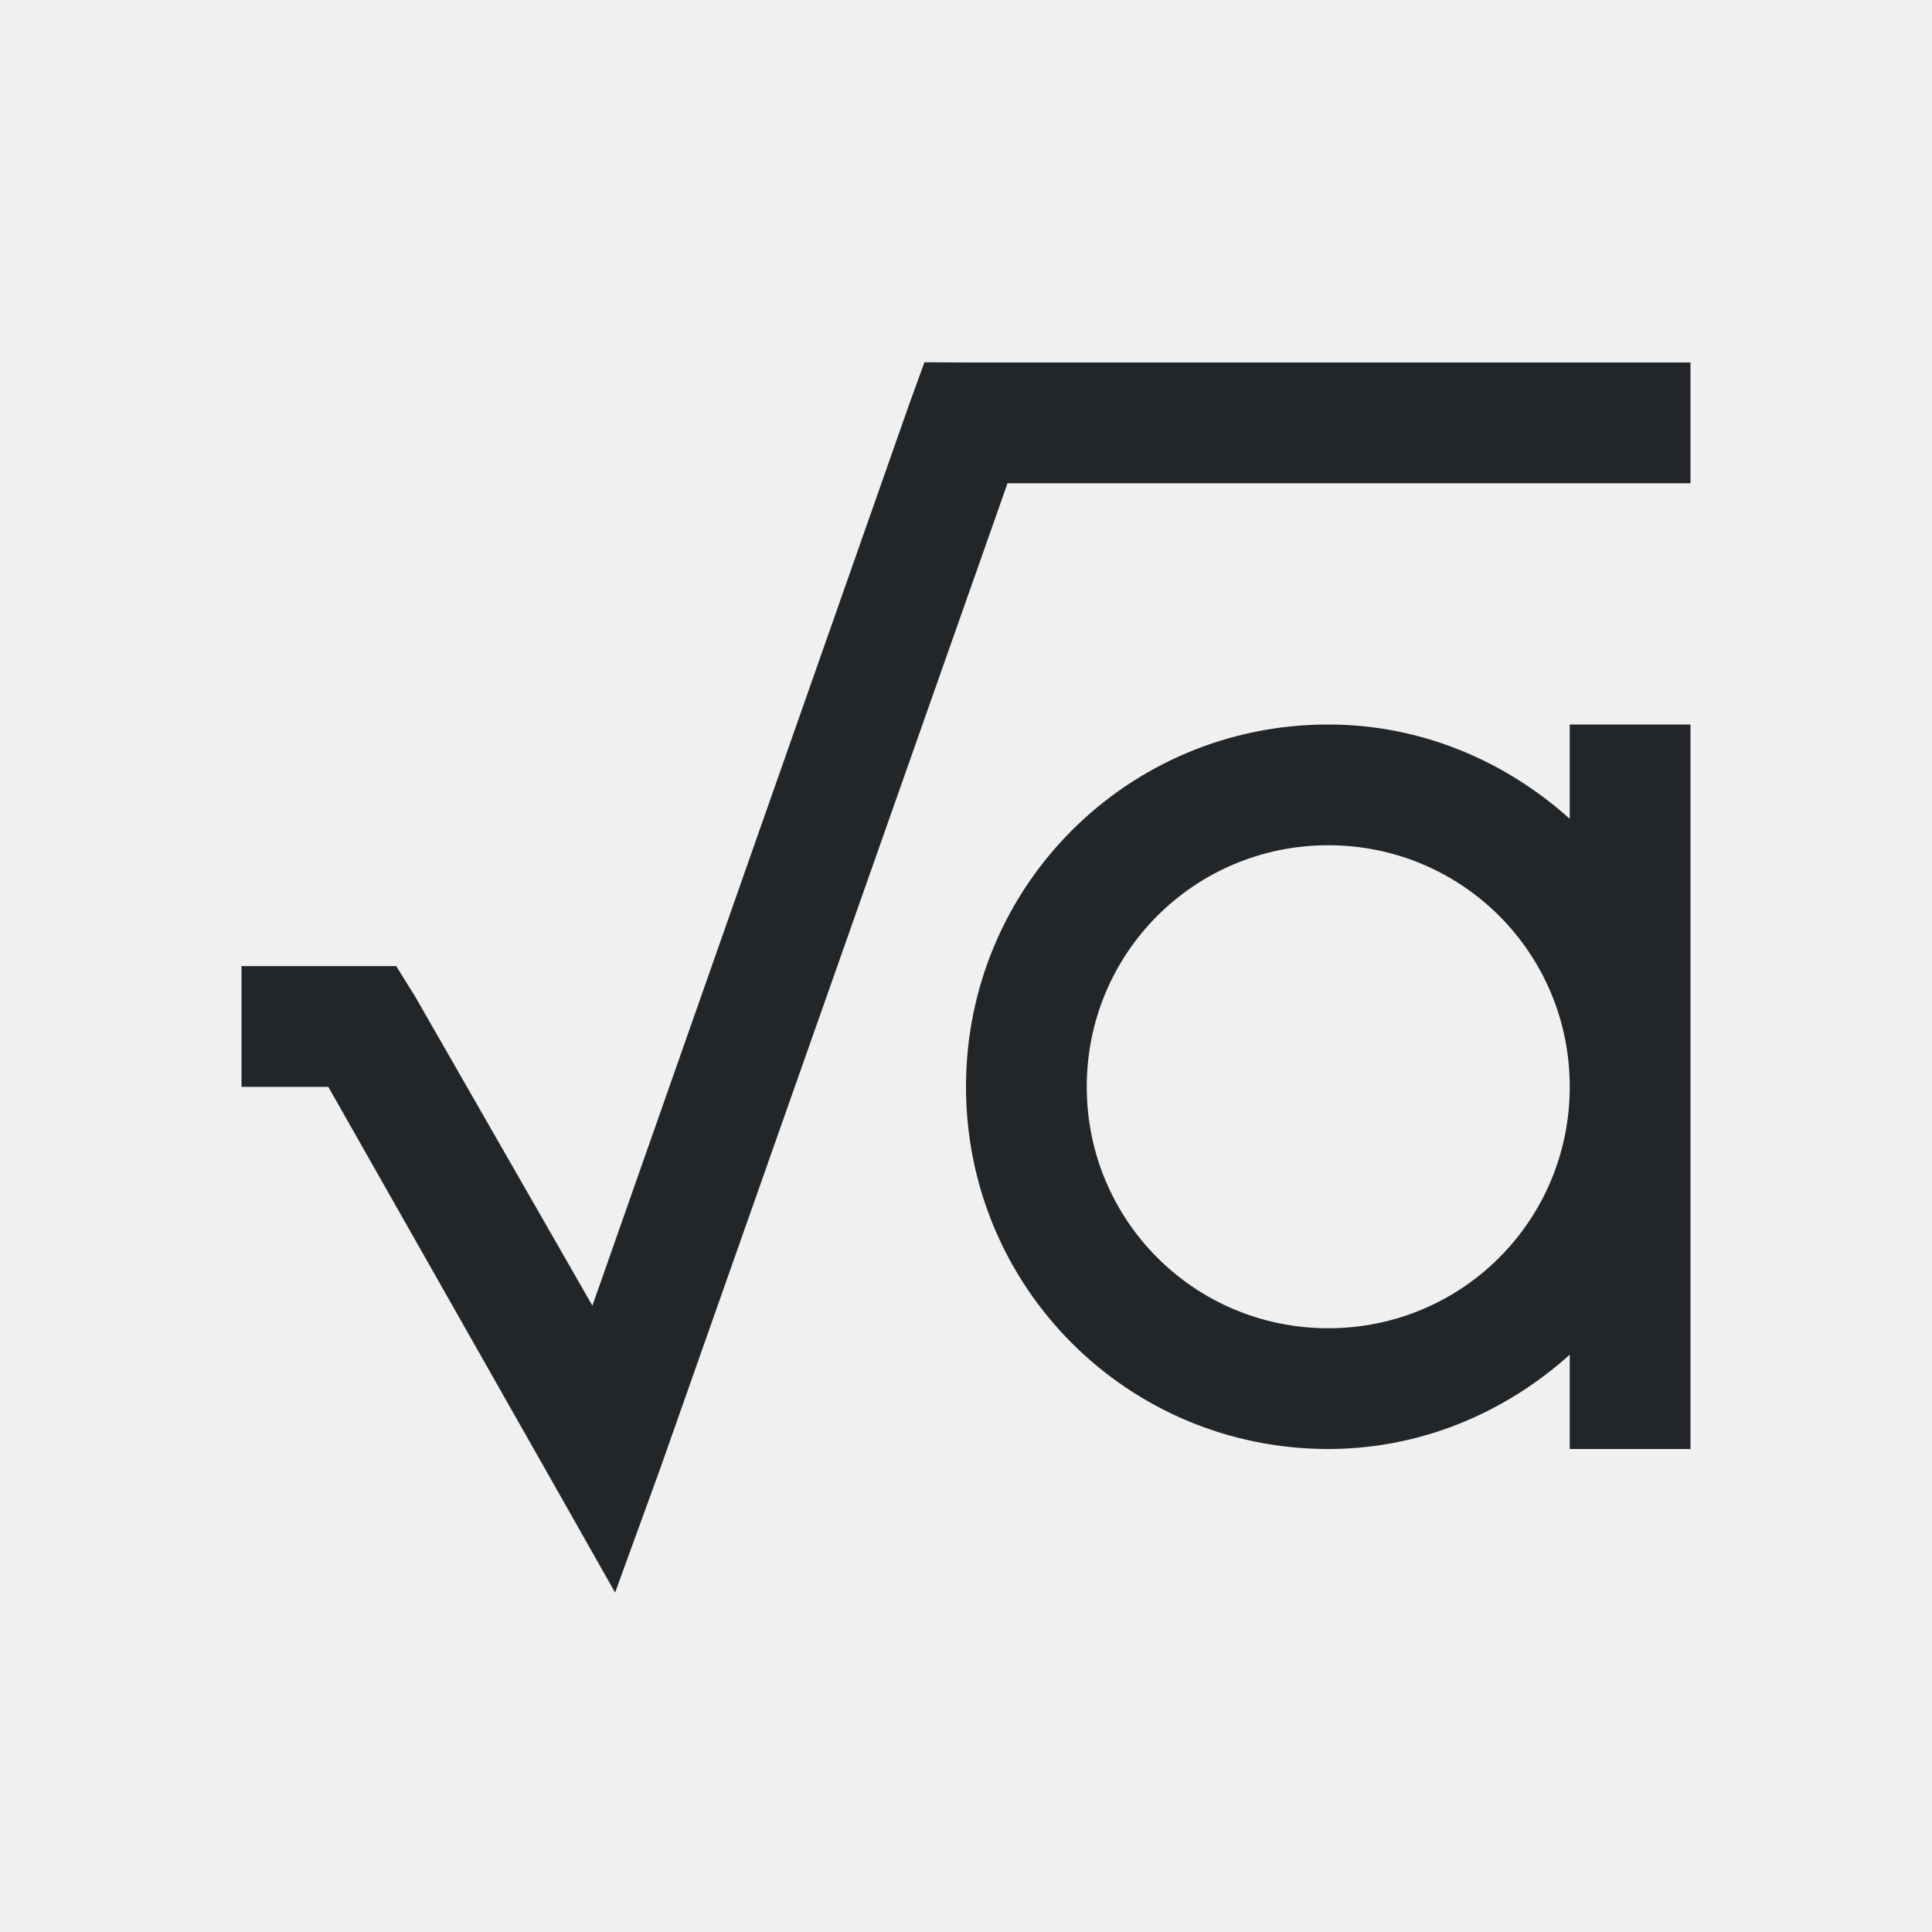
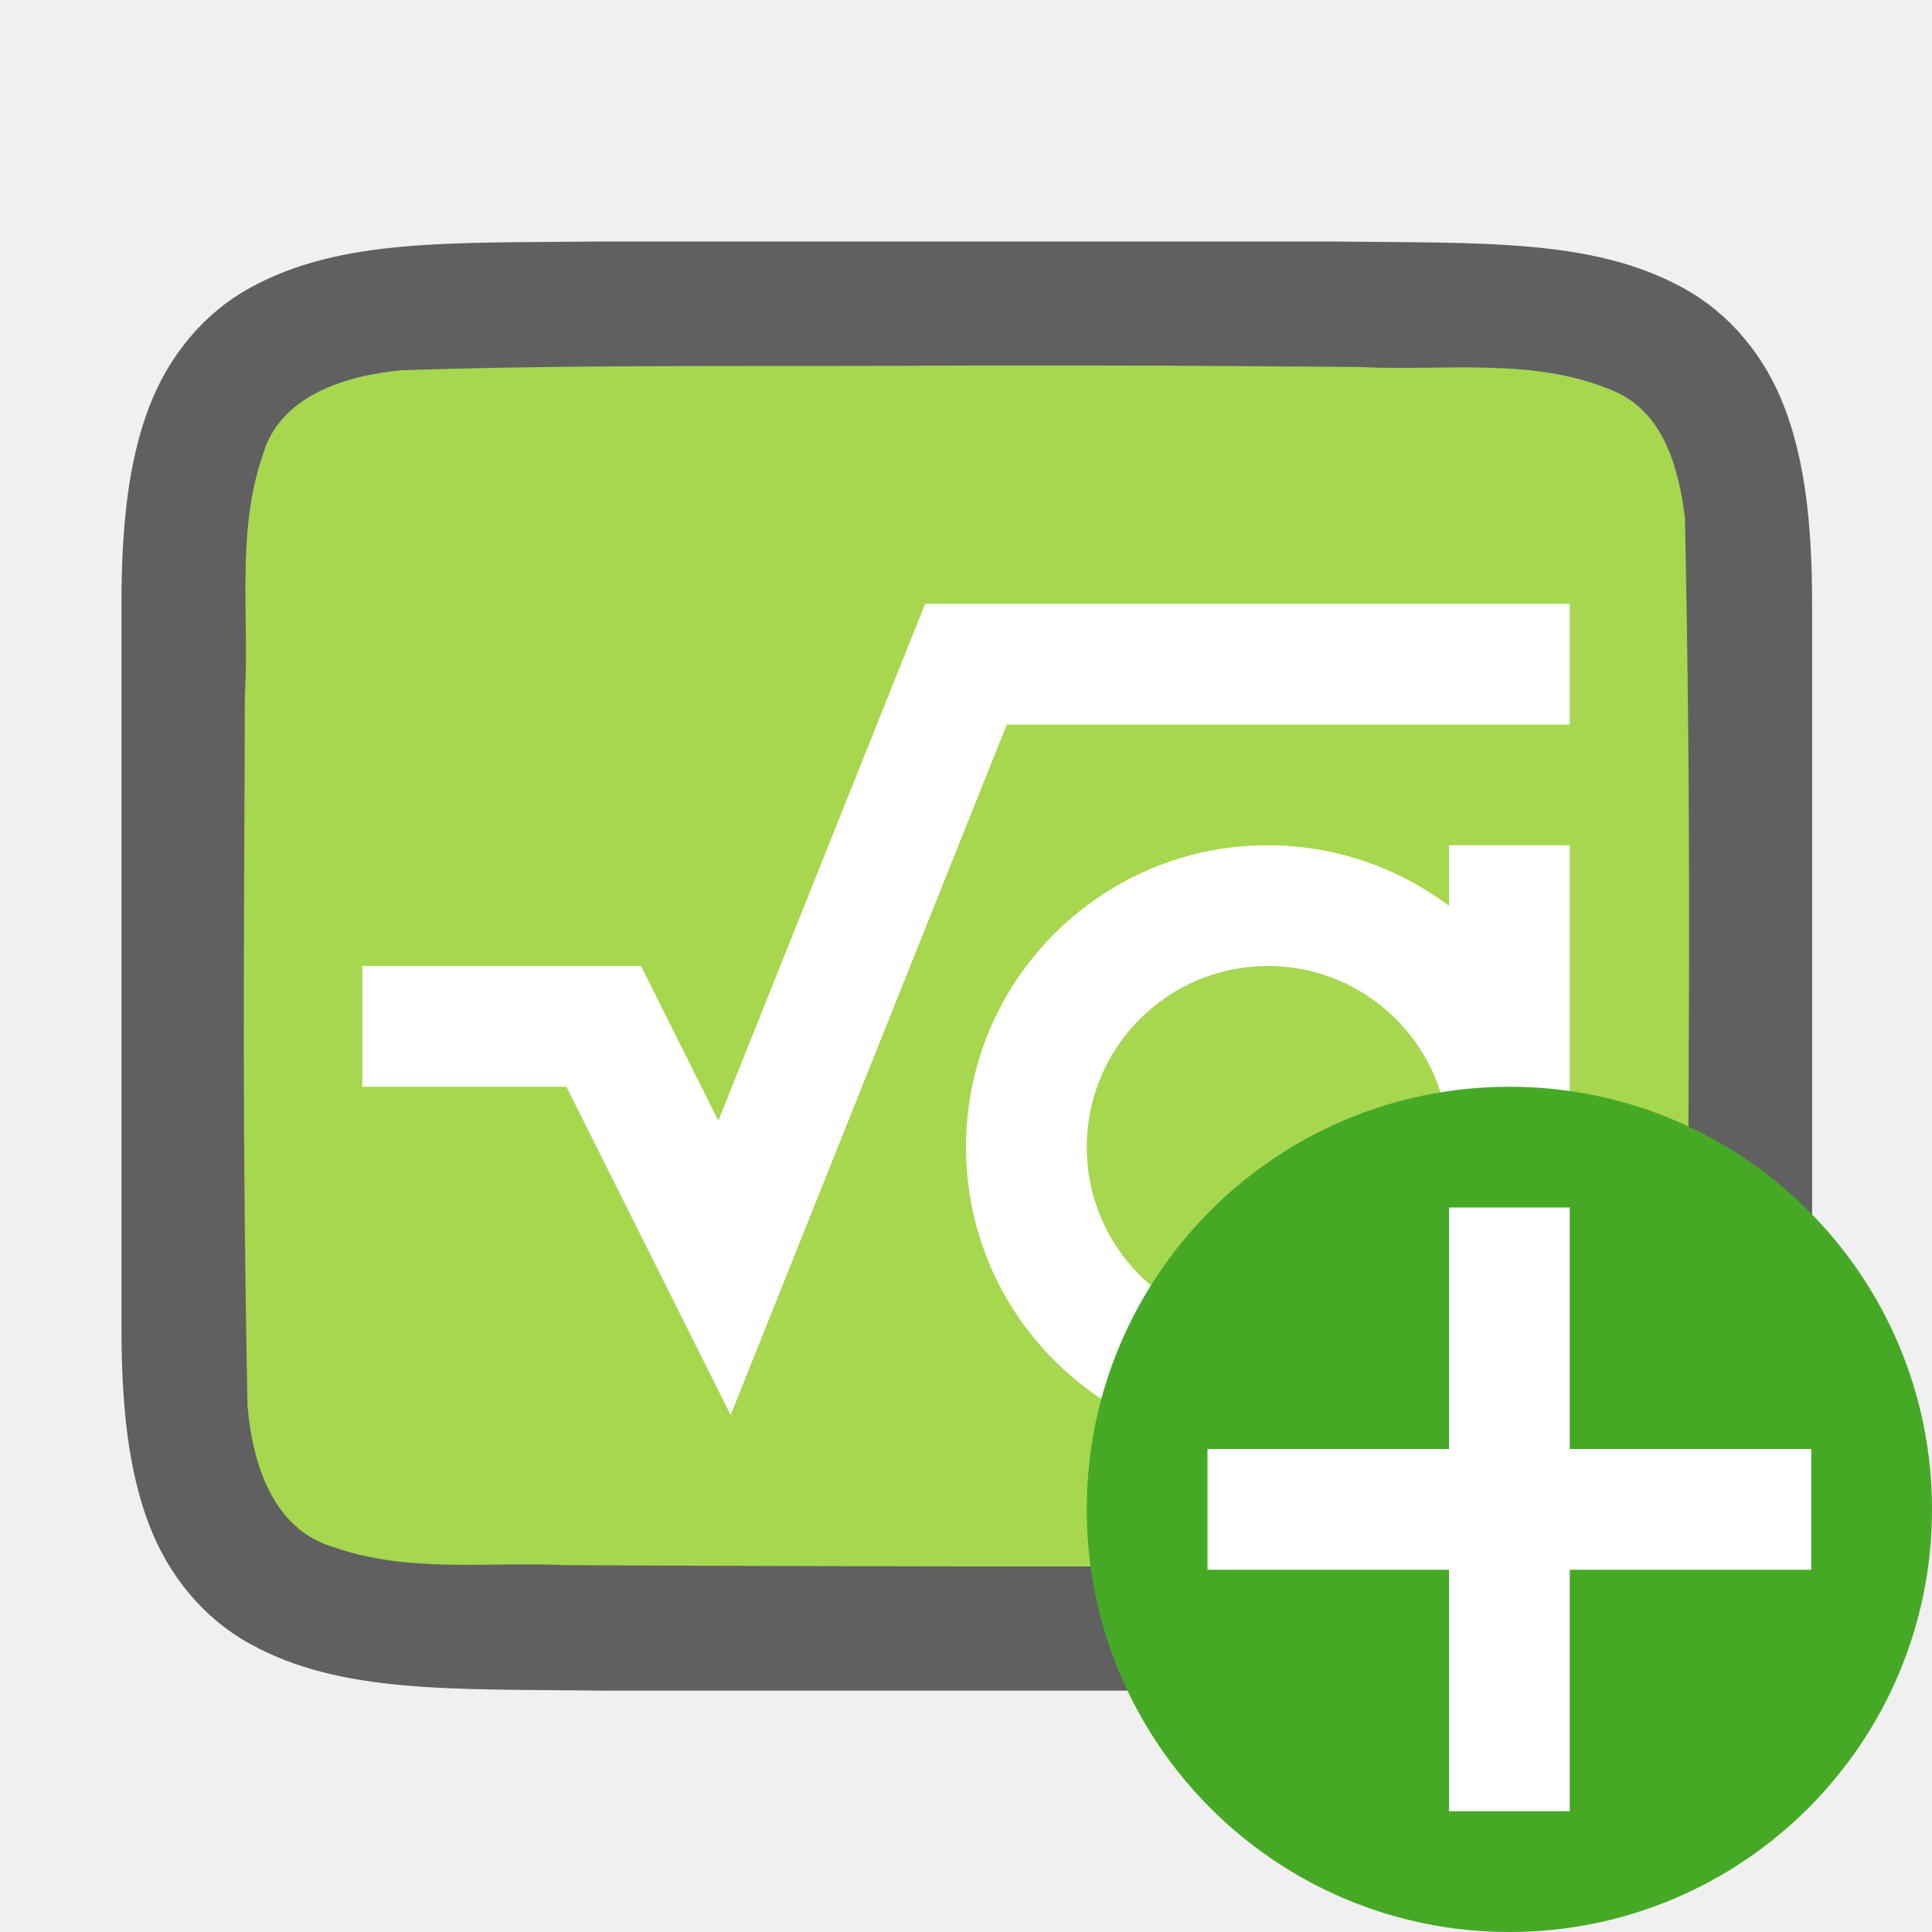
- <svg xmlns="http://www.w3.org/2000/svg" viewBox="0 0 16 16">/&gt;<path d="m7.656 3-.125.344-2.625 7.469-1.469-2.562-.156-.25h-.281-1v1h.719l1.844 3.25.531.938.375-1.031 2.875-8.156h5.656v-1h-6zm3.344 3c-1.662 0-3 1.338-3 3s1.338 3 3 3c.773 0 1.469-.304 2-.781v.781h1v-3-3h-1v.781c-.531-.477-1.227-.781-2-.781zm0 1c1.108 0 2 .892 2 2s-.892 2-2 2-2-.892-2-2 .892-2 2-2z" fill="#232629" />
+ <svg xmlns="http://www.w3.org/2000/svg" viewBox="0 0 16 16" version="1.1" id="svg4">
+   <defs id="defs8" />
+   <path id="path4237-1" d="M 5,2 C 3.742,2.014 2.821,1.969 2.068,2.385 1.692,2.592 1.395,2.944 1.23,3.383 1.066,3.821 1.006,4.342 1.006,5 v 1.488 4.512 c 0,0.658 0.06,1.179 0.225,1.617 0.165,0.439 0.462,0.789 0.838,0.996 C 2.821,14.029 3.742,13.986 5,14.001 h 0.002 6.006 0.004 c 1.258,-0.015 2.179,0.031 2.932,-0.385 0.376,-0.208 0.673,-0.559 0.838,-0.998 0.165,-0.439 0.225,-0.96 0.225,-1.617 V 6.467 5 c 0,-0.658 -0.06,-1.179 -0.225,-1.617 C 14.617,2.944 14.32,2.594 13.943,2.387 13.191,1.972 12.27,2.015 11.012,2 h -0.002 -6.006 z" style="font-style:normal;font-variant:normal;font-weight:normal;font-stretch:normal;font-size:15px;line-height:125%;font-family:Ubuntu;-inkscape-font-specification:Ubuntu;text-align:center;letter-spacing:0px;word-spacing:0px;writing-mode:lr-tb;text-anchor:middle;display:inline;opacity:0.6;fill:#000000;fill-opacity:1;stroke:none;stroke-width:1" />
+   <path id="path1993" d="M 7.989,3.027 C 6.433,3.038 4.879,3.015 3.329,3.066 2.868,3.109 2.313,3.272 2.174,3.776 1.955,4.411 2.066,5.11 2.028,5.758 c -0.008,2.297 -0.023,3.596 0.022,5.886 0.039,0.462 0.203,1.013 0.699,1.164 0.632,0.225 1.284,0.123 1.936,0.154 1.424,0.007 2.851,0.011 4.276,0.011 1.705,3.5e-4 1.408,-0.005 3.107,-0.019 0.512,-0.012 1.184,0.02 1.585,-0.405 0.421,-0.54 0.287,-1.268 0.323,-1.904 0.012,-2.444 0.028,-3.911 -0.022,-6.357 C 13.904,3.887 13.784,3.426 13.378,3.244 12.71,2.95 11.952,3.076 11.253,3.039 9.498,3.027 9.744,3.026 7.989,3.027 Z" style="opacity:1;vector-effect:none;fill:#a6d74f;fill-opacity:1;stroke:none;stroke-width:1;stroke-linecap:round;stroke-linejoin:bevel;stroke-miterlimit:4;stroke-dasharray:none;stroke-dashoffset:0;stroke-opacity:1" />
+   <path style="opacity:1;fill:#ffffff;fill-opacity:1;stroke:none;stroke-width:2.236;stroke-linecap:round;stroke-linejoin:round;stroke-miterlimit:4;stroke-dasharray:none;stroke-opacity:1" d="M 10.5,7 A 2.5,2.5 0 0 0 8,9.5 2.5,2.5 0 0 0 10.5,12 2.5,2.5 0 0 0 12,11.496 V 12 h 1 V 9.5 7 H 12 V 7.502 A 2.5,2.5 0 0 0 10.5,7 Z m 0,1 A 1.5,1.5 0 0 1 12,9.5 1.5,1.5 0 0 1 10.5,11 1.5,1.5 0 0 1 9,9.5 1.5,1.5 0 0 1 10.5,8 Z" id="rect856" />
+   <circle style="opacity:1;vector-effect:none;fill:#46a926;fill-opacity:1;stroke:none;stroke-width:3.5;stroke-linecap:butt;stroke-linejoin:round;stroke-miterlimit:4;stroke-dasharray:none;stroke-dashoffset:0;stroke-opacity:1" id="path2644" cy="12.5" cx="12.5" r="3.5" />
+   <path id="path1063" overflow="visible" font-weight="400" style="color:#000000;font-weight:400;line-height:normal;font-family:sans-serif;text-indent:0;text-align:start;text-decoration:none;text-decoration-line:none;text-decoration-style:solid;text-decoration-color:#000000;text-transform:none;white-space:normal;overflow:visible;isolation:auto;mix-blend-mode:normal;fill:#ffffff;fill-opacity:1;marker:none" d="m 12,10 v 2 H 10 v 1 H 12 v 2 h 1 v -2 h 2 v -1 h -2 v -2 z" />
+   <path style="color:#000000;font-style:normal;font-variant:normal;font-weight:normal;font-stretch:normal;font-size:medium;line-height:normal;font-family:sans-serif;font-variant-ligatures:normal;font-variant-position:normal;font-variant-caps:normal;font-variant-numeric:normal;font-variant-alternates:normal;font-feature-settings:normal;text-indent:0;text-align:start;text-decoration:none;text-decoration-line:none;text-decoration-style:solid;text-decoration-color:#000000;letter-spacing:normal;word-spacing:normal;text-transform:none;writing-mode:lr-tb;direction:ltr;text-orientation:mixed;dominant-baseline:auto;baseline-shift:baseline;text-anchor:start;white-space:normal;shape-padding:0;clip-rule:nonzero;display:inline;overflow:visible;visibility:visible;opacity:1;isolation:auto;mix-blend-mode:normal;color-interpolation:sRGB;color-interpolation-filters:linearRGB;solid-color:#000000;solid-opacity:1;vector-effect:none;fill:#ffffff;fill-opacity:1;fill-rule:nonzero;stroke:none;stroke-width:1px;stroke-linecap:butt;stroke-linejoin:miter;stroke-miterlimit:4;stroke-dasharray:none;stroke-dashoffset:0;stroke-opacity:1;color-rendering:auto;image-rendering:auto;shape-rendering:auto;text-rendering:auto;enable-background:accumulate" d="M 7.662,5 5.949,9.281 5.309,8 H 3 V 9 H 4.691 L 6.051,11.719 8.338,6 H 13 V 5 Z" id="path835" />
</svg>
